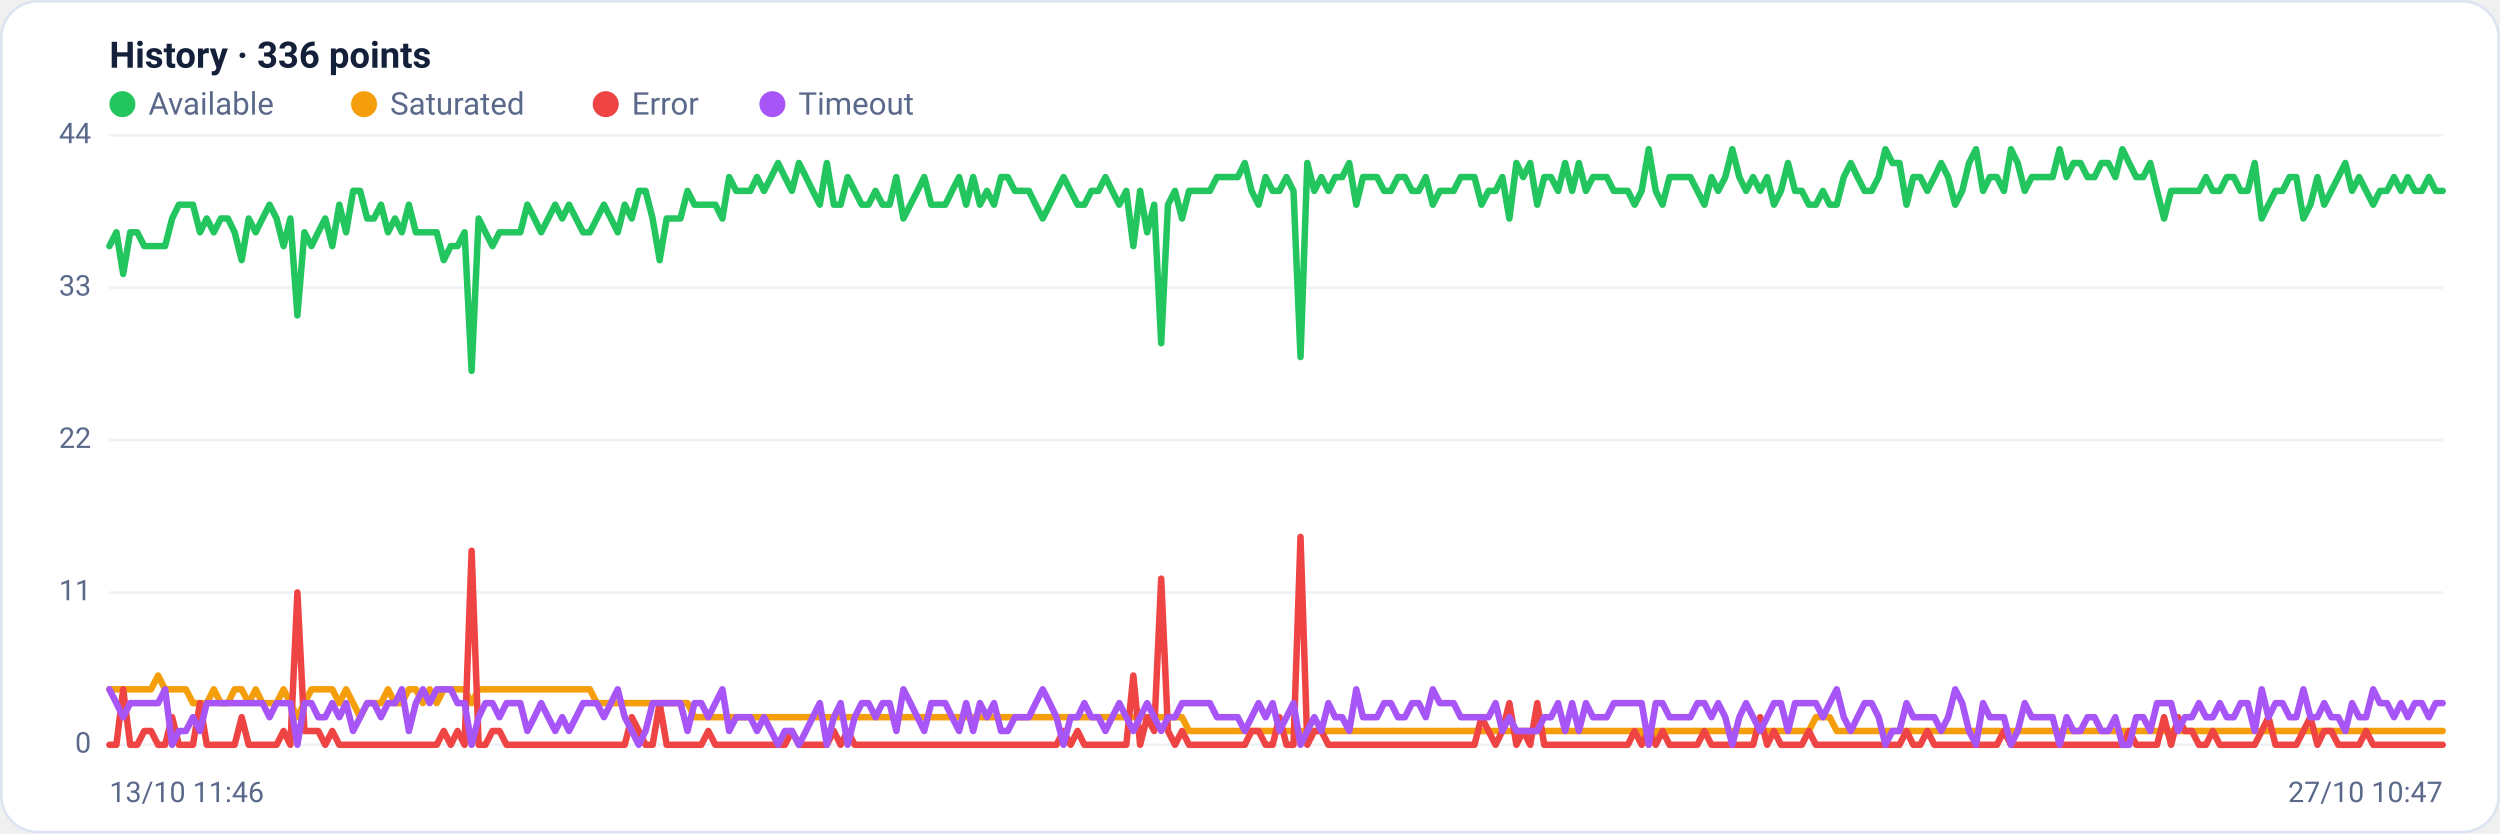
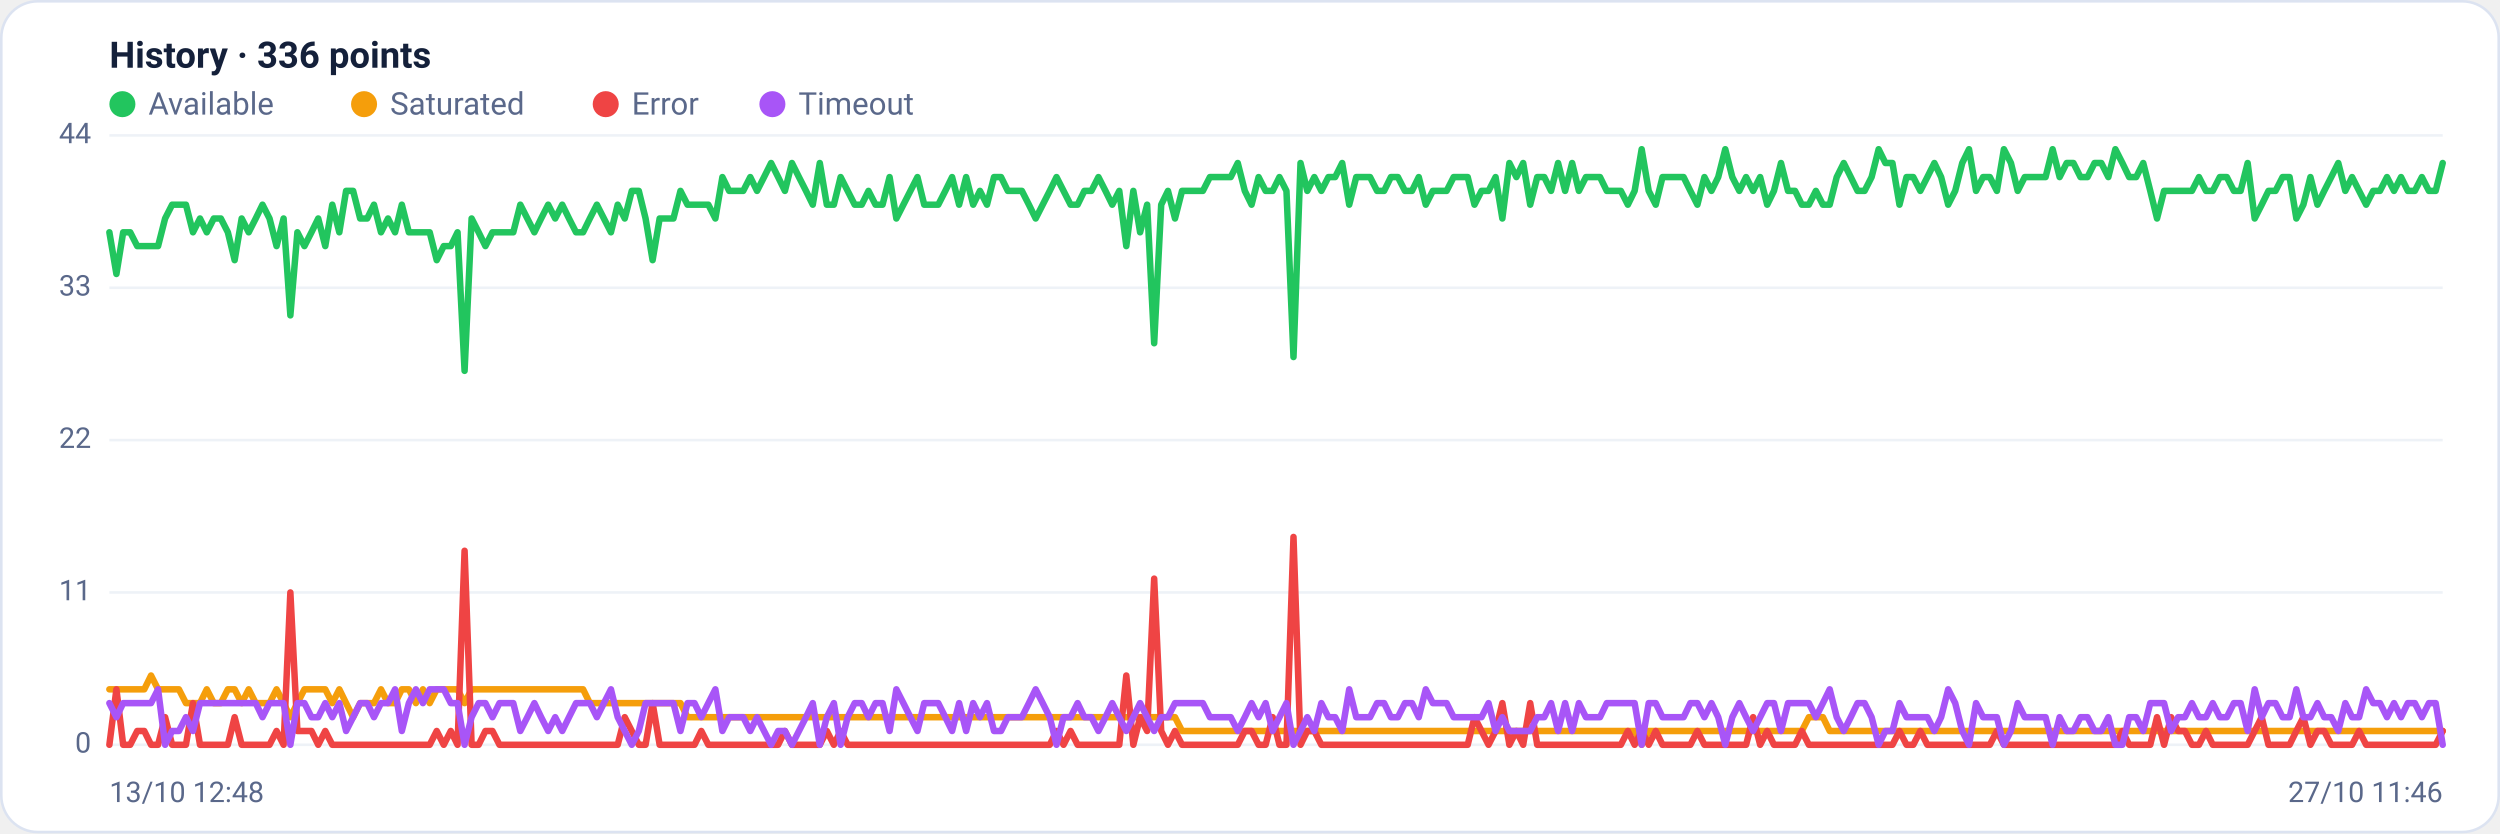
<svg xmlns="http://www.w3.org/2000/svg" viewBox="0 0 960 320" width="960" height="320" font-family="Segoe UI, system-ui, -apple-system, Roboto, Helvetica, Arial, sans-serif" role="img" aria-label="Availability history per region">
  <rect x="0.5" y="0.5" width="959" height="319" rx="14" fill="#ffffff" stroke="#dce3f1" />
  <text x="42" y="26" font-size="14" font-weight="600" fill="#14203a">History · 336 points</text>
  <circle cx="47" cy="40" r="5" fill="#22c55e" />
  <text x="57" y="44" font-size="12" fill="#5a688a">Available</text>
  <circle cx="139.8" cy="40" r="5" fill="#f59e0b" />
  <text x="149.8" y="44" font-size="12" fill="#5a688a">Saturated</text>
  <circle cx="232.6" cy="40" r="5" fill="#ef4444" />
  <text x="242.6" y="44" font-size="12" fill="#5a688a">Error</text>
  <circle cx="296.6" cy="40" r="5" fill="#a855f7" />
  <text x="306.6" y="44" font-size="12" fill="#5a688a">Timeout</text>
  <line x1="42" y1="286.0" x2="938" y2="286.0" stroke="#eef2f7" stroke-width="1" />
  <text x="35" y="289.0" text-anchor="end" font-size="11" fill="#5a688a">0</text>
  <line x1="42" y1="227.5" x2="938" y2="227.5" stroke="#eef2f7" stroke-width="1" />
  <text x="35" y="230.5" text-anchor="end" font-size="11" fill="#5a688a">11</text>
  <line x1="42" y1="169.0" x2="938" y2="169.0" stroke="#eef2f7" stroke-width="1" />
  <text x="35" y="172.0" text-anchor="end" font-size="11" fill="#5a688a">22</text>
  <line x1="42" y1="110.5" x2="938" y2="110.5" stroke="#eef2f7" stroke-width="1" />
  <text x="35" y="113.5" text-anchor="end" font-size="11" fill="#5a688a">33</text>
  <line x1="42" y1="52.0" x2="938" y2="52.0" stroke="#eef2f7" stroke-width="1" />
  <text x="35" y="55.0" text-anchor="end" font-size="11" fill="#5a688a">44</text>
-   <polyline fill="none" stroke="#22c55e" stroke-width="2.5" stroke-linejoin="round" stroke-linecap="round" points="42.0,94.5 44.7,89.2 47.3,105.2 50.0,89.2 52.7,89.2 55.4,94.5 58.0,94.5 60.7,94.5 63.4,94.5 66.1,83.9 68.7,78.6 71.4,78.6 74.1,78.6 76.8,89.2 79.4,83.9 82.1,89.2 84.8,83.9 87.5,83.9 90.1,89.2 92.8,99.9 95.5,83.9 98.2,89.2 100.8,83.9 103.5,78.6 106.2,83.9 108.9,94.5 111.5,83.9 114.2,121.1 116.9,89.2 119.6,94.5 122.2,89.2 124.9,83.9 127.6,94.5 130.3,78.6 132.9,89.2 135.6,73.3 138.3,73.3 141.0,83.9 143.6,83.9 146.3,78.6 149.0,89.2 151.7,83.9 154.3,89.2 157.0,78.6 159.7,89.2 162.4,89.2 165.0,89.2 167.7,89.2 170.4,99.9 173.1,94.5 175.7,94.5 178.4,89.2 181.1,142.4 183.8,83.9 186.4,89.2 189.1,94.5 191.8,89.2 194.5,89.2 197.1,89.2 199.8,89.2 202.5,78.6 205.2,83.9 207.8,89.2 210.5,83.9 213.2,78.6 215.9,83.9 218.5,78.6 221.2,83.9 223.9,89.2 226.5,89.2 229.2,83.9 231.9,78.6 234.6,83.9 237.2,89.2 239.9,78.6 242.6,83.9 245.3,73.3 247.9,73.3 250.6,83.9 253.3,99.9 256.0,83.9 258.6,83.9 261.3,83.9 264.0,73.3 266.7,78.6 269.3,78.6 272.0,78.6 274.7,78.6 277.4,83.9 280.0,68.0 282.7,73.3 285.4,73.3 288.1,73.3 290.7,68.0 293.4,73.3 296.1,68.0 298.8,62.6 301.4,68.0 304.1,73.3 306.8,62.6 309.5,68.0 312.1,73.3 314.8,78.6 317.5,62.6 320.2,78.6 322.8,78.6 325.5,68.0 328.2,73.3 330.9,78.6 333.5,78.6 336.2,73.3 338.9,78.6 341.6,78.6 344.2,68.0 346.9,83.9 349.6,78.6 352.3,73.3 354.9,68.0 357.6,78.6 360.3,78.6 363.0,78.6 365.6,73.3 368.3,68.0 371.0,78.6 373.7,68.0 376.3,78.6 379.0,73.3 381.7,78.6 384.4,68.0 387.0,68.0 389.7,73.3 392.4,73.3 395.1,73.3 397.7,78.6 400.4,83.9 403.1,78.6 405.7,73.3 408.4,68.0 411.1,73.3 413.8,78.6 416.4,78.6 419.1,73.3 421.8,73.3 424.5,68.0 427.1,73.3 429.8,78.6 432.5,73.3 435.2,94.5 437.8,73.3 440.5,89.2 443.2,78.6 445.9,131.8 448.5,78.6 451.2,73.3 453.9,83.9 456.6,73.3 459.2,73.3 461.9,73.3 464.6,73.3 467.3,68.0 469.9,68.0 472.6,68.0 475.3,68.0 478.0,62.6 480.6,73.3 483.3,78.6 486.0,68.0 488.7,73.3 491.3,73.3 494.0,68.0 496.7,73.3 499.4,137.1 502.0,62.6 504.7,73.3 507.4,68.0 510.1,73.3 512.7,68.0 515.4,68.0 518.1,62.6 520.8,78.6 523.4,68.0 526.1,68.0 528.8,68.0 531.5,73.3 534.1,73.3 536.8,68.0 539.5,68.0 542.2,73.3 544.8,73.3 547.5,68.0 550.2,78.6 552.9,73.3 555.5,73.3 558.2,73.3 560.9,68.0 563.6,68.0 566.2,68.0 568.9,78.6 571.6,73.3 574.3,73.3 576.9,68.0 579.6,83.9 582.3,62.6 584.9,68.0 587.6,62.6 590.3,78.6 593.0,68.0 595.6,68.0 598.3,73.3 601.0,62.6 603.7,73.3 606.3,62.6 609.0,73.3 611.7,68.0 614.4,68.0 617.0,68.0 619.7,73.3 622.4,73.3 625.1,73.3 627.7,78.6 630.4,73.3 633.1,57.3 635.8,73.3 638.4,78.6 641.1,68.0 643.8,68.0 646.5,68.0 649.1,68.0 651.8,73.3 654.5,78.6 657.2,68.0 659.8,73.3 662.5,68.0 665.2,57.3 667.9,68.0 670.5,73.3 673.2,68.0 675.9,73.3 678.6,68.0 681.2,78.6 683.9,73.3 686.6,62.6 689.3,73.3 691.9,73.3 694.6,78.6 697.3,78.6 700.0,73.3 702.6,78.6 705.3,78.6 708.0,68.0 710.7,62.6 713.3,68.0 716.0,73.3 718.7,73.3 721.4,68.0 724.0,57.3 726.7,62.6 729.4,62.6 732.1,78.6 734.7,68.0 737.4,68.0 740.1,73.3 742.8,68.0 745.4,62.6 748.1,68.0 750.8,78.6 753.5,73.3 756.1,62.6 758.8,57.3 761.5,73.3 764.1,68.0 766.8,68.0 769.5,73.3 772.2,57.3 774.8,62.6 777.5,73.3 780.2,68.0 782.9,68.0 785.5,68.0 788.2,68.0 790.9,57.3 793.6,68.0 796.2,62.6 798.9,62.6 801.6,68.0 804.3,68.0 806.9,62.6 809.6,62.6 812.3,68.0 815.0,57.3 817.6,62.6 820.3,68.0 823.0,68.0 825.7,62.6 828.3,73.3 831.0,83.9 833.7,73.3 836.4,73.3 839.0,73.3 841.7,73.3 844.4,73.3 847.1,68.0 849.7,73.3 852.4,73.3 855.1,68.0 857.8,68.0 860.4,73.3 863.1,73.3 865.8,62.6 868.5,83.9 871.1,78.6 873.8,73.3 876.5,73.3 879.2,68.0 881.8,68.0 884.5,83.9 887.2,78.6 889.9,68.0 892.5,78.6 895.2,73.3 897.9,68.0 900.6,62.6 903.2,73.3 905.9,68.0 908.6,73.3 911.3,78.6 913.9,73.3 916.6,73.3 919.3,68.0 922.0,73.3 924.6,68.0 927.3,73.3 930.0,73.3 932.7,68.0 935.3,73.3 938.0,73.3" />
-   <polyline fill="none" stroke="#f59e0b" stroke-width="2.5" stroke-linejoin="round" stroke-linecap="round" points="42.0,264.7 44.7,264.7 47.3,264.7 50.0,264.7 52.7,264.7 55.4,264.7 58.0,264.7 60.7,259.4 63.4,264.7 66.1,264.7 68.7,264.7 71.4,264.7 74.1,270.0 76.8,270.0 79.4,270.0 82.1,264.7 84.8,270.0 87.5,270.0 90.1,264.7 92.8,264.7 95.5,270.0 98.2,264.7 100.8,270.0 103.5,270.0 106.2,270.0 108.9,264.7 111.5,270.0 114.2,275.4 116.9,270.0 119.6,264.7 122.2,264.7 124.9,264.7 127.6,264.7 130.3,270.0 132.9,264.7 135.6,270.0 138.3,275.4 141.0,270.0 143.6,270.0 146.3,270.0 149.0,264.7 151.7,270.0 154.3,270.0 157.0,264.7 159.7,264.7 162.4,270.0 165.0,264.7 167.7,270.0 170.4,264.7 173.1,264.7 175.7,264.7 178.4,264.7 181.1,270.0 183.8,264.7 186.4,264.7 189.1,264.7 191.8,264.7 194.5,264.7 197.1,264.7 199.8,264.7 202.5,264.7 205.2,264.7 207.8,264.7 210.5,264.7 213.2,264.7 215.9,264.7 218.5,264.7 221.2,264.7 223.9,264.7 226.5,264.7 229.2,270.0 231.9,270.0 234.6,270.0 237.2,270.0 239.9,270.0 242.6,270.0 245.3,270.0 247.9,270.0 250.6,270.0 253.3,270.0 256.0,270.0 258.6,270.0 261.3,270.0 264.0,270.0 266.7,275.4 269.3,275.4 272.0,275.4 274.7,275.4 277.4,275.4 280.0,275.4 282.7,275.4 285.4,275.4 288.1,275.4 290.7,275.4 293.4,275.4 296.1,275.4 298.8,275.4 301.4,275.4 304.1,275.4 306.8,275.4 309.5,275.4 312.1,275.4 314.8,275.4 317.5,275.4 320.2,275.4 322.8,275.4 325.5,275.4 328.2,275.4 330.9,275.4 333.5,275.4 336.2,275.4 338.9,275.4 341.6,275.4 344.2,275.4 346.9,275.4 349.6,275.4 352.3,275.4 354.9,275.4 357.6,275.4 360.3,275.4 363.0,275.4 365.6,275.4 368.3,275.4 371.0,275.4 373.7,275.4 376.3,275.4 379.0,275.4 381.7,275.4 384.4,275.4 387.0,275.4 389.7,275.4 392.4,275.4 395.1,275.4 397.7,275.4 400.4,275.4 403.1,275.4 405.7,275.4 408.4,275.4 411.1,275.4 413.8,275.4 416.4,275.4 419.1,275.4 421.8,275.4 424.5,275.4 427.1,275.4 429.8,275.4 432.5,275.4 435.2,275.4 437.8,275.4 440.5,275.4 443.2,275.4 445.9,275.4 448.5,275.4 451.2,275.4 453.9,275.4 456.6,280.7 459.2,280.7 461.9,280.7 464.6,280.7 467.3,280.7 469.9,280.7 472.6,280.7 475.3,280.7 478.0,280.7 480.6,280.7 483.3,280.7 486.0,280.7 488.7,280.7 491.3,280.7 494.0,280.7 496.7,280.7 499.4,280.7 502.0,280.7 504.7,280.7 507.4,280.7 510.1,280.7 512.7,280.7 515.4,280.7 518.1,280.7 520.8,280.7 523.4,280.7 526.1,280.7 528.8,280.7 531.5,280.7 534.1,280.7 536.8,280.7 539.5,280.7 542.2,280.7 544.8,280.7 547.5,280.7 550.2,280.7 552.9,280.7 555.5,280.7 558.2,280.7 560.9,280.7 563.6,280.7 566.2,280.7 568.9,280.7 571.6,280.7 574.3,280.7 576.9,280.7 579.6,280.7 582.3,280.7 584.9,280.7 587.6,280.7 590.3,280.7 593.0,280.7 595.6,280.7 598.3,280.7 601.0,280.7 603.7,280.7 606.3,280.7 609.0,280.7 611.7,280.7 614.4,280.7 617.0,280.7 619.7,280.7 622.4,280.7 625.1,280.7 627.7,280.7 630.4,280.7 633.1,286.0 635.8,280.7 638.4,280.7 641.1,280.7 643.8,280.7 646.5,280.7 649.1,280.7 651.8,280.7 654.5,280.7 657.2,280.7 659.8,280.7 662.5,280.7 665.2,280.7 667.9,280.7 670.5,280.7 673.2,280.7 675.9,280.7 678.6,280.7 681.2,280.7 683.9,280.7 686.6,280.7 689.3,280.7 691.9,280.7 694.6,280.7 697.3,275.4 700.0,275.4 702.6,275.4 705.3,280.7 708.0,280.7 710.7,280.7 713.3,280.7 716.0,280.7 718.7,280.7 721.4,280.7 724.0,280.7 726.7,280.7 729.4,280.7 732.1,280.7 734.7,280.7 737.4,280.7 740.1,280.7 742.8,280.7 745.4,280.7 748.1,280.7 750.8,280.7 753.5,280.7 756.1,280.7 758.8,280.7 761.5,280.7 764.1,280.7 766.8,280.7 769.5,280.7 772.2,280.7 774.8,280.7 777.5,280.7 780.2,280.7 782.9,280.7 785.5,280.7 788.2,280.7 790.9,280.7 793.6,280.7 796.2,280.7 798.9,280.7 801.6,280.7 804.3,280.7 806.9,280.7 809.6,280.7 812.3,280.7 815.0,280.7 817.6,280.7 820.3,280.7 823.0,280.7 825.7,280.7 828.3,280.7 831.0,280.7 833.7,280.7 836.4,280.7 839.0,280.7 841.7,280.7 844.4,280.7 847.1,280.7 849.7,280.7 852.4,280.7 855.1,280.7 857.8,280.7 860.4,280.7 863.1,280.7 865.8,280.7 868.5,280.7 871.1,280.7 873.8,280.7 876.5,280.7 879.2,280.7 881.8,280.7 884.5,280.7 887.2,280.7 889.9,280.7 892.5,280.7 895.2,280.7 897.9,280.7 900.6,280.7 903.2,280.7 905.9,280.7 908.6,280.7 911.3,280.7 913.9,280.7 916.6,280.7 919.3,280.7 922.0,280.7 924.6,280.7 927.3,280.7 930.0,280.7 932.7,280.7 935.3,280.7 938.0,280.7" />
-   <polyline fill="none" stroke="#ef4444" stroke-width="2.5" stroke-linejoin="round" stroke-linecap="round" points="42.0,286.0 44.7,286.0 47.3,264.7 50.0,286.0 52.7,286.0 55.4,280.7 58.0,280.7 60.7,286.0 63.4,286.0 66.1,275.4 68.7,286.0 71.4,286.0 74.1,286.0 76.8,270.0 79.4,286.0 82.1,286.0 84.8,286.0 87.5,286.0 90.1,286.0 92.8,275.4 95.5,286.0 98.2,286.0 100.8,286.0 103.5,286.0 106.2,286.0 108.9,280.7 111.5,286.0 114.2,227.5 116.9,280.7 119.6,280.7 122.2,280.7 124.9,286.0 127.6,280.7 130.3,286.0 132.9,286.0 135.6,286.0 138.3,286.0 141.0,286.0 143.6,286.0 146.3,286.0 149.0,286.0 151.7,286.0 154.3,286.0 157.0,286.0 159.7,286.0 162.4,286.0 165.0,286.0 167.7,286.0 170.4,280.7 173.1,286.0 175.7,280.7 178.4,286.0 181.1,211.5 183.8,286.0 186.4,286.0 189.1,280.7 191.8,280.7 194.5,286.0 197.1,286.0 199.8,286.0 202.5,286.0 205.2,286.0 207.8,286.0 210.5,286.0 213.2,286.0 215.9,286.0 218.5,286.0 221.2,286.0 223.9,286.0 226.5,286.0 229.2,286.0 231.9,286.0 234.6,286.0 237.2,286.0 239.9,286.0 242.6,275.4 245.3,280.7 247.9,286.0 250.6,286.0 253.3,270.0 256.0,286.0 258.6,286.0 261.3,286.0 264.0,286.0 266.7,286.0 269.3,286.0 272.0,280.7 274.7,286.0 277.4,286.0 280.0,286.0 282.7,286.0 285.4,286.0 288.1,286.0 290.7,286.0 293.4,286.0 296.1,286.0 298.8,286.0 301.4,286.0 304.1,280.7 306.8,286.0 309.5,286.0 312.1,286.0 314.8,286.0 317.5,286.0 320.2,280.7 322.8,286.0 325.5,280.7 328.2,286.0 330.9,286.0 333.5,286.0 336.2,286.0 338.9,286.0 341.6,286.0 344.2,286.0 346.9,286.0 349.6,286.0 352.3,286.0 354.9,286.0 357.6,286.0 360.3,286.0 363.0,286.0 365.6,286.0 368.3,286.0 371.0,286.0 373.7,286.0 376.3,286.0 379.0,286.0 381.7,286.0 384.4,286.0 387.0,286.0 389.7,286.0 392.4,286.0 395.1,286.0 397.7,286.0 400.4,286.0 403.1,286.0 405.7,286.0 408.4,280.7 411.1,286.0 413.8,280.7 416.4,286.0 419.1,286.0 421.8,286.0 424.5,286.0 427.1,286.0 429.8,286.0 432.5,286.0 435.2,259.4 437.8,286.0 440.5,275.4 443.2,280.7 445.9,222.2 448.5,280.7 451.2,286.0 453.9,280.7 456.6,286.0 459.2,286.0 461.9,286.0 464.6,286.0 467.3,286.0 469.9,286.0 472.6,286.0 475.3,286.0 478.0,286.0 480.6,280.7 483.3,280.7 486.0,286.0 488.7,286.0 491.3,275.4 494.0,286.0 496.7,286.0 499.4,206.2 502.0,286.0 504.7,280.7 507.4,280.7 510.1,286.0 512.7,286.0 515.4,286.0 518.1,286.0 520.8,286.0 523.4,286.0 526.1,286.0 528.8,286.0 531.5,286.0 534.1,286.0 536.8,286.0 539.5,286.0 542.2,286.0 544.8,286.0 547.5,286.0 550.2,286.0 552.9,286.0 555.5,286.0 558.2,286.0 560.9,286.0 563.6,286.0 566.2,286.0 568.9,275.4 571.6,280.7 574.3,286.0 576.9,280.7 579.6,270.0 582.3,286.0 584.9,280.7 587.6,286.0 590.3,270.0 593.0,286.0 595.6,286.0 598.3,286.0 601.0,286.0 603.7,286.0 606.3,286.0 609.0,286.0 611.7,286.0 614.4,286.0 617.0,286.0 619.7,286.0 622.4,286.0 625.1,286.0 627.7,280.7 630.4,286.0 633.1,280.7 635.8,286.0 638.4,280.7 641.1,286.0 643.8,286.0 646.5,286.0 649.1,286.0 651.8,286.0 654.5,280.7 657.2,286.0 659.8,286.0 662.5,286.0 665.2,286.0 667.9,286.0 670.5,286.0 673.2,286.0 675.9,275.4 678.6,286.0 681.2,280.7 683.9,286.0 686.6,286.0 689.3,286.0 691.9,286.0 694.6,280.7 697.3,286.0 700.0,286.0 702.6,286.0 705.3,286.0 708.0,286.0 710.7,286.0 713.3,286.0 716.0,286.0 718.7,286.0 721.4,286.0 724.0,286.0 726.7,286.0 729.4,286.0 732.1,280.7 734.7,286.0 737.4,286.0 740.1,280.7 742.8,286.0 745.4,286.0 748.1,286.0 750.8,286.0 753.5,286.0 756.1,286.0 758.8,286.0 761.5,286.0 764.1,286.0 766.8,286.0 769.5,280.7 772.2,286.0 774.8,286.0 777.5,286.0 780.2,286.0 782.9,286.0 785.5,286.0 788.2,286.0 790.9,286.0 793.6,286.0 796.2,286.0 798.9,286.0 801.6,286.0 804.3,286.0 806.9,286.0 809.6,286.0 812.3,286.0 815.0,286.0 817.6,280.7 820.3,286.0 823.0,286.0 825.7,286.0 828.3,286.0 831.0,275.4 833.7,286.0 836.4,275.4 839.0,280.7 841.7,280.7 844.4,286.0 847.1,286.0 849.7,280.7 852.4,286.0 855.1,286.0 857.8,286.0 860.4,286.0 863.1,286.0 865.8,286.0 868.5,280.7 871.1,275.4 873.8,286.0 876.5,286.0 879.2,286.0 881.8,286.0 884.5,280.7 887.2,275.4 889.9,286.0 892.5,280.7 895.2,280.7 897.9,286.0 900.6,286.0 903.2,286.0 905.9,286.0 908.6,280.7 911.3,286.0 913.9,286.0 916.6,286.0 919.3,286.0 922.0,286.0 924.6,286.0 927.3,286.0 930.0,286.0 932.7,286.0 935.3,286.0 938.0,286.0" />
-   <polyline fill="none" stroke="#a855f7" stroke-width="2.5" stroke-linejoin="round" stroke-linecap="round" points="42.0,264.7 44.7,270.0 47.3,275.4 50.0,270.0 52.7,270.0 55.4,270.0 58.0,270.0 60.7,270.0 63.4,264.7 66.1,286.0 68.7,280.7 71.4,280.7 74.1,275.4 76.8,280.7 79.4,270.0 82.1,270.0 84.8,270.0 87.5,270.0 90.1,270.0 92.8,270.0 95.5,270.0 98.2,270.0 100.8,270.0 103.5,275.4 106.2,270.0 108.9,270.0 111.5,270.0 114.2,286.0 116.9,270.0 119.6,270.0 122.2,275.4 124.9,275.4 127.6,270.0 130.3,275.4 132.9,270.0 135.6,280.7 138.3,275.4 141.0,270.0 143.6,270.0 146.3,275.4 149.0,270.0 151.7,270.0 154.3,264.7 157.0,280.7 159.7,270.0 162.4,264.7 165.0,270.0 167.7,264.7 170.4,264.7 173.1,264.7 175.7,270.0 178.4,270.0 181.1,286.0 183.8,275.4 186.4,270.0 189.1,270.0 191.8,275.4 194.5,270.0 197.1,270.0 199.8,270.0 202.5,280.7 205.2,275.4 207.8,270.0 210.5,275.4 213.2,280.7 215.9,275.4 218.5,280.7 221.2,275.4 223.9,270.0 226.5,270.0 229.2,270.0 231.9,275.4 234.6,270.0 237.2,264.7 239.9,275.4 242.6,280.7 245.3,286.0 247.9,280.7 250.6,270.0 253.3,270.0 256.0,270.0 258.6,270.0 261.3,270.0 264.0,280.7 266.7,270.0 269.3,270.0 272.0,275.4 274.7,270.0 277.4,264.7 280.0,280.7 282.7,275.4 285.4,275.4 288.1,275.4 290.7,280.7 293.4,275.4 296.1,280.7 298.8,286.0 301.4,280.7 304.1,280.7 306.8,286.0 309.5,280.7 312.1,275.4 314.8,270.0 317.5,286.0 320.2,275.4 322.8,270.0 325.5,286.0 328.2,275.4 330.9,270.0 333.5,270.0 336.2,275.4 338.9,270.0 341.6,270.0 344.2,280.7 346.9,264.7 349.6,270.0 352.3,275.4 354.9,280.7 357.6,270.0 360.3,270.0 363.0,270.0 365.6,275.4 368.3,280.7 371.0,270.0 373.7,280.7 376.3,270.0 379.0,275.4 381.7,270.0 384.4,280.7 387.0,280.7 389.7,275.4 392.4,275.4 395.1,275.4 397.7,270.0 400.4,264.7 403.1,270.0 405.7,275.4 408.4,286.0 411.1,275.4 413.8,275.4 416.4,270.0 419.1,275.4 421.8,275.4 424.5,280.7 427.1,275.4 429.8,270.0 432.5,275.4 435.2,280.7 437.8,275.4 440.5,270.0 443.2,275.4 445.9,280.7 448.5,275.4 451.2,275.4 453.9,270.0 456.6,270.0 459.2,270.0 461.9,270.0 464.6,270.0 467.3,275.4 469.9,275.4 472.6,275.4 475.3,275.4 478.0,280.7 480.6,275.4 483.3,270.0 486.0,275.4 488.7,270.0 491.3,280.7 494.0,275.4 496.7,270.0 499.4,286.0 502.0,280.7 504.7,275.4 507.4,280.7 510.1,270.0 512.7,275.4 515.4,275.4 518.1,280.7 520.8,264.7 523.4,275.4 526.1,275.4 528.8,275.4 531.5,270.0 534.1,270.0 536.8,275.4 539.5,275.4 542.2,270.0 544.8,270.0 547.5,275.4 550.2,264.7 552.9,270.0 555.5,270.0 558.2,270.0 560.9,275.4 563.6,275.4 566.2,275.4 568.9,275.4 571.6,275.4 574.3,270.0 576.9,280.7 579.6,275.4 582.3,280.7 584.9,280.7 587.6,280.7 590.3,280.7 593.0,275.4 595.6,275.4 598.3,270.0 601.0,280.7 603.7,270.0 606.3,280.7 609.0,270.0 611.7,275.4 614.4,275.4 617.0,275.4 619.7,270.0 622.4,270.0 625.1,270.0 627.7,270.0 630.4,270.0 633.1,286.0 635.8,270.0 638.4,270.0 641.1,275.4 643.8,275.4 646.5,275.4 649.1,275.4 651.8,270.0 654.5,270.0 657.2,275.4 659.8,270.0 662.5,275.4 665.2,286.0 667.9,275.4 670.5,270.0 673.2,275.4 675.9,280.7 678.6,275.4 681.2,270.0 683.9,270.0 686.6,280.7 689.3,270.0 691.9,270.0 694.6,270.0 697.3,270.0 700.0,275.4 702.6,270.0 705.3,264.7 708.0,275.4 710.7,280.7 713.3,275.4 716.0,270.0 718.7,270.0 721.4,275.4 724.0,286.0 726.7,280.7 729.4,280.7 732.1,270.0 734.7,275.4 737.4,275.4 740.1,275.4 742.8,275.4 745.4,280.7 748.1,275.4 750.8,264.7 753.5,270.0 756.1,280.7 758.8,286.0 761.5,270.0 764.1,275.4 766.8,275.4 769.5,275.4 772.2,286.0 774.8,280.7 777.5,270.0 780.2,275.4 782.9,275.4 785.5,275.4 788.2,275.4 790.9,286.0 793.6,275.4 796.2,280.7 798.9,280.7 801.6,275.4 804.3,275.4 806.9,280.7 809.6,280.7 812.3,275.4 815.0,286.0 817.6,286.0 820.3,275.4 823.0,275.4 825.7,280.7 828.3,270.0 831.0,270.0 833.7,270.0 836.4,280.7 839.0,275.4 841.7,275.4 844.4,270.0 847.1,275.4 849.7,275.4 852.4,270.0 855.1,275.4 857.8,275.4 860.4,270.0 863.1,270.0 865.8,280.7 868.5,264.7 871.1,275.4 873.8,270.0 876.5,270.0 879.2,275.4 881.8,275.4 884.5,264.7 887.2,275.4 889.9,275.4 892.5,270.0 895.2,275.4 897.9,275.4 900.6,280.7 903.2,270.0 905.9,275.4 908.6,275.4 911.3,264.7 913.9,270.0 916.6,270.0 919.3,275.4 922.0,270.0 924.6,275.4 927.3,270.0 930.0,270.0 932.7,275.4 935.3,270.0 938.0,270.0" />
-   <text x="42" y="308" font-size="11" fill="#5a688a">13/10 11:46</text>
-   <text x="938" y="308" text-anchor="end" font-size="11" fill="#5a688a">27/10 10:47</text>
+   <polyline fill="none" stroke="#22c55e" stroke-width="2.5" stroke-linejoin="round" stroke-linecap="round" points="42.0,89.2 44.7,105.2 47.3,89.2 50.0,89.2 52.7,94.5 55.4,94.5 58.0,94.5 60.7,94.5 63.4,83.9 66.1,78.6 68.7,78.6 71.4,78.6 74.1,89.2 76.8,83.9 79.4,89.2 82.1,83.9 84.8,83.9 87.5,89.2 90.1,99.9 92.8,83.9 95.5,89.2 98.2,83.9 100.8,78.6 103.5,83.9 106.2,94.5 108.9,83.9 111.5,121.1 114.2,89.2 116.9,94.5 119.6,89.2 122.2,83.9 124.9,94.5 127.6,78.6 130.3,89.2 132.9,73.3 135.6,73.3 138.3,83.9 141.0,83.9 143.6,78.6 146.3,89.2 149.0,83.9 151.7,89.2 154.3,78.6 157.0,89.2 159.7,89.2 162.4,89.2 165.0,89.2 167.7,99.9 170.4,94.5 173.1,94.5 175.7,89.2 178.4,142.4 181.1,83.9 183.8,89.2 186.4,94.5 189.1,89.2 191.8,89.2 194.5,89.2 197.1,89.2 199.8,78.6 202.5,83.9 205.2,89.2 207.8,83.9 210.5,78.6 213.2,83.9 215.9,78.6 218.5,83.9 221.2,89.2 223.9,89.2 226.5,83.9 229.2,78.6 231.9,83.9 234.6,89.2 237.2,78.6 239.9,83.9 242.6,73.3 245.3,73.3 247.9,83.9 250.6,99.9 253.3,83.9 256.0,83.9 258.6,83.9 261.3,73.3 264.0,78.6 266.7,78.6 269.3,78.6 272.0,78.6 274.7,83.9 277.4,68.0 280.0,73.3 282.7,73.3 285.4,73.3 288.1,68.0 290.7,73.3 293.4,68.0 296.1,62.6 298.8,68.0 301.4,73.3 304.1,62.6 306.8,68.0 309.5,73.3 312.1,78.6 314.8,62.6 317.5,78.6 320.2,78.6 322.8,68.0 325.5,73.3 328.2,78.6 330.9,78.6 333.5,73.3 336.2,78.6 338.9,78.6 341.6,68.0 344.2,83.9 346.9,78.6 349.6,73.3 352.3,68.0 354.9,78.6 357.6,78.6 360.3,78.6 363.0,73.3 365.6,68.0 368.3,78.6 371.0,68.0 373.7,78.6 376.3,73.3 379.0,78.6 381.7,68.0 384.4,68.0 387.0,73.3 389.7,73.3 392.4,73.3 395.1,78.6 397.7,83.9 400.4,78.6 403.1,73.3 405.7,68.0 408.4,73.3 411.1,78.6 413.8,78.6 416.4,73.3 419.1,73.3 421.8,68.0 424.5,73.3 427.1,78.6 429.8,73.3 432.5,94.5 435.2,73.3 437.8,89.2 440.5,78.6 443.2,131.8 445.9,78.6 448.5,73.3 451.2,83.9 453.9,73.3 456.6,73.3 459.2,73.3 461.9,73.3 464.6,68.0 467.3,68.0 469.9,68.0 472.6,68.0 475.3,62.6 478.0,73.3 480.6,78.6 483.3,68.0 486.0,73.3 488.7,73.3 491.3,68.0 494.0,73.3 496.7,137.1 499.4,62.6 502.0,73.3 504.7,68.0 507.4,73.3 510.1,68.0 512.7,68.0 515.4,62.6 518.1,78.6 520.8,68.0 523.4,68.0 526.1,68.0 528.8,73.3 531.5,73.3 534.1,68.0 536.8,68.0 539.5,73.3 542.2,73.3 544.8,68.0 547.5,78.6 550.2,73.3 552.9,73.3 555.5,73.3 558.2,68.0 560.9,68.0 563.6,68.0 566.2,78.6 568.9,73.3 571.6,73.3 574.3,68.0 576.9,83.9 579.6,62.6 582.3,68.0 584.9,62.6 587.6,78.6 590.3,68.0 593.0,68.0 595.6,73.3 598.3,62.6 601.0,73.3 603.7,62.6 606.3,73.3 609.0,68.0 611.7,68.0 614.4,68.0 617.0,73.3 619.7,73.3 622.4,73.3 625.1,78.6 627.7,73.3 630.4,57.3 633.1,73.3 635.8,78.6 638.4,68.0 641.1,68.0 643.8,68.0 646.5,68.0 649.1,73.3 651.8,78.6 654.5,68.0 657.2,73.3 659.8,68.0 662.5,57.3 665.2,68.0 667.9,73.3 670.5,68.0 673.2,73.3 675.9,68.0 678.6,78.6 681.2,73.3 683.9,62.6 686.6,73.3 689.3,73.3 691.9,78.6 694.6,78.6 697.3,73.3 700.0,78.6 702.6,78.6 705.3,68.0 708.0,62.6 710.7,68.0 713.3,73.3 716.0,73.3 718.7,68.0 721.4,57.3 724.0,62.6 726.7,62.6 729.4,78.6 732.1,68.0 734.7,68.0 737.4,73.3 740.1,68.0 742.8,62.6 745.4,68.0 748.1,78.6 750.8,73.3 753.5,62.6 756.1,57.3 758.8,73.3 761.5,68.0 764.1,68.0 766.8,73.3 769.5,57.3 772.2,62.6 774.8,73.3 777.5,68.0 780.2,68.0 782.9,68.0 785.5,68.0 788.2,57.3 790.9,68.0 793.6,62.6 796.2,62.6 798.9,68.0 801.6,68.0 804.3,62.6 806.9,62.6 809.6,68.0 812.3,57.3 815.0,62.6 817.6,68.0 820.3,68.0 823.0,62.6 825.7,73.3 828.3,83.9 831.0,73.3 833.7,73.3 836.4,73.3 839.0,73.3 841.7,73.3 844.4,68.0 847.1,73.3 849.7,73.3 852.4,68.0 855.1,68.0 857.8,73.3 860.4,73.3 863.1,62.6 865.8,83.9 868.5,78.6 871.1,73.3 873.8,73.3 876.5,68.0 879.2,68.0 881.8,83.9 884.5,78.6 887.2,68.0 889.9,78.6 892.5,73.3 895.2,68.0 897.9,62.6 900.6,73.3 903.2,68.0 905.9,73.3 908.6,78.6 911.3,73.3 913.9,73.3 916.6,68.0 919.3,73.3 922.0,68.0 924.6,73.3 927.3,73.3 930.0,68.0 932.7,73.3 935.3,73.3 938.0,62.6" />
+   <polyline fill="none" stroke="#f59e0b" stroke-width="2.5" stroke-linejoin="round" stroke-linecap="round" points="42.0,264.7 44.7,264.7 47.3,264.7 50.0,264.7 52.7,264.7 55.4,264.7 58.0,259.4 60.7,264.7 63.4,264.7 66.1,264.7 68.7,264.7 71.4,270.0 74.1,270.0 76.8,270.0 79.4,264.7 82.1,270.0 84.8,270.0 87.5,264.7 90.1,264.7 92.8,270.0 95.5,264.7 98.2,270.0 100.8,270.0 103.5,270.0 106.2,264.7 108.9,270.0 111.5,275.4 114.2,270.0 116.9,264.7 119.6,264.7 122.2,264.7 124.9,264.7 127.6,270.0 130.3,264.7 132.9,270.0 135.6,275.4 138.3,270.0 141.0,270.0 143.6,270.0 146.3,264.7 149.0,270.0 151.7,270.0 154.3,264.7 157.0,264.7 159.7,270.0 162.4,264.7 165.0,270.0 167.7,264.7 170.4,264.7 173.1,264.7 175.7,264.7 178.4,270.0 181.1,264.7 183.8,264.7 186.4,264.7 189.1,264.7 191.8,264.7 194.5,264.7 197.1,264.7 199.8,264.7 202.5,264.7 205.2,264.7 207.8,264.7 210.5,264.7 213.2,264.7 215.9,264.7 218.5,264.7 221.2,264.7 223.9,264.7 226.5,270.0 229.2,270.0 231.9,270.0 234.6,270.0 237.2,270.0 239.9,270.0 242.6,270.0 245.3,270.0 247.9,270.0 250.6,270.0 253.3,270.0 256.0,270.0 258.6,270.0 261.3,270.0 264.0,275.4 266.7,275.4 269.3,275.4 272.0,275.4 274.7,275.4 277.4,275.4 280.0,275.4 282.7,275.4 285.4,275.4 288.1,275.4 290.7,275.4 293.4,275.4 296.1,275.4 298.8,275.4 301.4,275.4 304.1,275.4 306.8,275.4 309.5,275.4 312.1,275.4 314.8,275.4 317.5,275.4 320.2,275.4 322.8,275.4 325.5,275.4 328.2,275.4 330.9,275.4 333.5,275.4 336.2,275.4 338.9,275.4 341.6,275.4 344.2,275.4 346.9,275.4 349.6,275.4 352.3,275.4 354.9,275.4 357.6,275.4 360.3,275.4 363.0,275.4 365.6,275.4 368.3,275.4 371.0,275.4 373.7,275.4 376.3,275.4 379.0,275.4 381.7,275.4 384.4,275.4 387.0,275.4 389.7,275.4 392.4,275.4 395.1,275.4 397.7,275.4 400.4,275.4 403.1,275.4 405.7,275.4 408.4,275.4 411.1,275.4 413.8,275.4 416.4,275.4 419.1,275.4 421.8,275.4 424.5,275.4 427.1,275.4 429.8,275.4 432.5,275.4 435.2,275.4 437.8,275.4 440.5,275.4 443.2,275.4 445.9,275.4 448.5,275.4 451.2,275.4 453.9,280.7 456.6,280.7 459.2,280.7 461.9,280.7 464.6,280.7 467.3,280.7 469.9,280.7 472.6,280.7 475.3,280.7 478.0,280.7 480.6,280.7 483.3,280.7 486.0,280.7 488.7,280.7 491.3,280.7 494.0,280.7 496.7,280.7 499.4,280.7 502.0,280.7 504.7,280.7 507.4,280.7 510.1,280.7 512.7,280.7 515.4,280.7 518.1,280.7 520.8,280.7 523.4,280.7 526.1,280.7 528.8,280.7 531.5,280.7 534.1,280.7 536.8,280.7 539.5,280.7 542.2,280.7 544.8,280.7 547.5,280.7 550.2,280.7 552.9,280.7 555.5,280.7 558.2,280.7 560.9,280.7 563.6,280.7 566.2,280.7 568.9,280.7 571.6,280.7 574.3,280.7 576.9,280.7 579.6,280.7 582.3,280.7 584.9,280.7 587.6,280.7 590.3,280.7 593.0,280.7 595.6,280.7 598.3,280.7 601.0,280.7 603.7,280.7 606.3,280.7 609.0,280.7 611.7,280.7 614.4,280.7 617.0,280.7 619.7,280.7 622.4,280.7 625.1,280.7 627.7,280.7 630.4,286.0 633.1,280.7 635.8,280.7 638.4,280.7 641.1,280.7 643.8,280.7 646.5,280.7 649.1,280.7 651.8,280.7 654.5,280.7 657.2,280.7 659.8,280.7 662.5,280.7 665.2,280.7 667.9,280.7 670.5,280.7 673.2,280.7 675.9,280.7 678.6,280.7 681.2,280.7 683.9,280.7 686.6,280.7 689.3,280.7 691.9,280.7 694.6,275.4 697.3,275.4 700.0,275.4 702.6,280.7 705.3,280.7 708.0,280.7 710.7,280.7 713.3,280.7 716.0,280.7 718.7,280.7 721.4,280.7 724.0,280.7 726.7,280.7 729.4,280.7 732.1,280.7 734.7,280.7 737.4,280.7 740.1,280.7 742.8,280.7 745.4,280.7 748.1,280.7 750.8,280.7 753.5,280.7 756.1,280.7 758.8,280.7 761.5,280.7 764.1,280.7 766.8,280.7 769.5,280.7 772.2,280.7 774.8,280.7 777.5,280.7 780.2,280.7 782.9,280.7 785.5,280.7 788.2,280.7 790.9,280.7 793.6,280.7 796.2,280.7 798.9,280.7 801.6,280.7 804.3,280.7 806.9,280.7 809.6,280.7 812.3,280.7 815.0,280.7 817.6,280.7 820.3,280.7 823.0,280.7 825.7,280.7 828.3,280.7 831.0,280.7 833.7,280.7 836.4,280.7 839.0,280.7 841.7,280.7 844.4,280.7 847.1,280.7 849.7,280.7 852.4,280.7 855.1,280.7 857.8,280.7 860.4,280.7 863.1,280.7 865.8,280.7 868.5,280.7 871.1,280.7 873.8,280.7 876.5,280.7 879.2,280.7 881.8,280.7 884.5,280.7 887.2,280.7 889.9,280.7 892.5,280.7 895.2,280.7 897.9,280.7 900.6,280.7 903.2,280.7 905.9,280.7 908.6,280.7 911.3,280.7 913.9,280.7 916.6,280.7 919.3,280.7 922.0,280.7 924.6,280.7 927.3,280.7 930.0,280.7 932.7,280.7 935.3,280.7 938.0,280.7" />
+   <polyline fill="none" stroke="#ef4444" stroke-width="2.5" stroke-linejoin="round" stroke-linecap="round" points="42.0,286.0 44.7,264.7 47.3,286.0 50.0,286.0 52.7,280.7 55.4,280.7 58.0,286.0 60.7,286.0 63.4,275.4 66.1,286.0 68.7,286.0 71.4,286.0 74.1,270.0 76.8,286.0 79.4,286.0 82.1,286.0 84.8,286.0 87.5,286.0 90.1,275.4 92.8,286.0 95.5,286.0 98.2,286.0 100.8,286.0 103.5,286.0 106.2,280.7 108.9,286.0 111.5,227.5 114.2,280.7 116.9,280.7 119.6,280.7 122.2,286.0 124.9,280.7 127.6,286.0 130.3,286.0 132.9,286.0 135.6,286.0 138.3,286.0 141.0,286.0 143.6,286.0 146.3,286.0 149.0,286.0 151.7,286.0 154.3,286.0 157.0,286.0 159.7,286.0 162.4,286.0 165.0,286.0 167.7,280.7 170.4,286.0 173.1,280.7 175.7,286.0 178.4,211.5 181.1,286.0 183.8,286.0 186.4,280.7 189.1,280.7 191.8,286.0 194.5,286.0 197.1,286.0 199.8,286.0 202.5,286.0 205.2,286.0 207.8,286.0 210.5,286.0 213.2,286.0 215.9,286.0 218.5,286.0 221.2,286.0 223.9,286.0 226.5,286.0 229.2,286.0 231.9,286.0 234.6,286.0 237.2,286.0 239.9,275.4 242.6,280.7 245.3,286.0 247.9,286.0 250.6,270.0 253.3,286.0 256.0,286.0 258.6,286.0 261.3,286.0 264.0,286.0 266.7,286.0 269.3,280.7 272.0,286.0 274.7,286.0 277.4,286.0 280.0,286.0 282.7,286.0 285.4,286.0 288.1,286.0 290.7,286.0 293.4,286.0 296.1,286.0 298.8,286.0 301.4,280.7 304.1,286.0 306.8,286.0 309.5,286.0 312.1,286.0 314.8,286.0 317.5,280.7 320.2,286.0 322.8,280.7 325.5,286.0 328.2,286.0 330.9,286.0 333.5,286.0 336.2,286.0 338.9,286.0 341.6,286.0 344.2,286.0 346.9,286.0 349.6,286.0 352.3,286.0 354.9,286.0 357.6,286.0 360.3,286.0 363.0,286.0 365.6,286.0 368.3,286.0 371.0,286.0 373.7,286.0 376.3,286.0 379.0,286.0 381.7,286.0 384.4,286.0 387.0,286.0 389.7,286.0 392.4,286.0 395.1,286.0 397.7,286.0 400.4,286.0 403.1,286.0 405.7,280.7 408.4,286.0 411.1,280.7 413.8,286.0 416.4,286.0 419.1,286.0 421.8,286.0 424.5,286.0 427.1,286.0 429.8,286.0 432.5,259.4 435.2,286.0 437.8,275.4 440.5,280.7 443.2,222.2 445.9,280.7 448.5,286.0 451.2,280.7 453.9,286.0 456.6,286.0 459.2,286.0 461.9,286.0 464.6,286.0 467.3,286.0 469.9,286.0 472.6,286.0 475.3,286.0 478.0,280.7 480.6,280.7 483.3,286.0 486.0,286.0 488.7,275.4 491.3,286.0 494.0,286.0 496.7,206.2 499.4,286.0 502.0,280.7 504.7,280.7 507.4,286.0 510.1,286.0 512.7,286.0 515.4,286.0 518.1,286.0 520.8,286.0 523.4,286.0 526.1,286.0 528.8,286.0 531.5,286.0 534.1,286.0 536.8,286.0 539.5,286.0 542.2,286.0 544.8,286.0 547.5,286.0 550.2,286.0 552.9,286.0 555.5,286.0 558.2,286.0 560.9,286.0 563.6,286.0 566.2,275.4 568.9,280.7 571.6,286.0 574.3,280.7 576.9,270.0 579.6,286.0 582.3,280.7 584.9,286.0 587.6,270.0 590.3,286.0 593.0,286.0 595.6,286.0 598.3,286.0 601.0,286.0 603.7,286.0 606.3,286.0 609.0,286.0 611.7,286.0 614.4,286.0 617.0,286.0 619.7,286.0 622.4,286.0 625.1,280.7 627.7,286.0 630.4,280.7 633.1,286.0 635.8,280.7 638.4,286.0 641.1,286.0 643.8,286.0 646.5,286.0 649.1,286.0 651.8,280.7 654.5,286.0 657.2,286.0 659.8,286.0 662.5,286.0 665.2,286.0 667.9,286.0 670.5,286.0 673.2,275.4 675.9,286.0 678.6,280.7 681.2,286.0 683.9,286.0 686.6,286.0 689.3,286.0 691.9,280.7 694.6,286.0 697.3,286.0 700.0,286.0 702.6,286.0 705.3,286.0 708.0,286.0 710.7,286.0 713.3,286.0 716.0,286.0 718.7,286.0 721.4,286.0 724.0,286.0 726.7,286.0 729.4,280.7 732.1,286.0 734.7,286.0 737.4,280.7 740.1,286.0 742.8,286.0 745.4,286.0 748.1,286.0 750.8,286.0 753.5,286.0 756.1,286.0 758.8,286.0 761.5,286.0 764.1,286.0 766.8,280.7 769.5,286.0 772.2,286.0 774.8,286.0 777.5,286.0 780.2,286.0 782.9,286.0 785.5,286.0 788.2,286.0 790.9,286.0 793.6,286.0 796.2,286.0 798.9,286.0 801.6,286.0 804.3,286.0 806.9,286.0 809.6,286.0 812.3,286.0 815.0,280.7 817.6,286.0 820.3,286.0 823.0,286.0 825.7,286.0 828.3,275.4 831.0,286.0 833.7,275.4 836.4,280.7 839.0,280.7 841.7,286.0 844.4,286.0 847.1,280.7 849.7,286.0 852.4,286.0 855.1,286.0 857.8,286.0 860.4,286.0 863.1,286.0 865.8,280.7 868.5,275.4 871.1,286.0 873.8,286.0 876.5,286.0 879.2,286.0 881.8,280.7 884.5,275.4 887.2,286.0 889.9,280.7 892.5,280.7 895.2,286.0 897.9,286.0 900.6,286.0 903.2,286.0 905.9,280.7 908.6,286.0 911.3,286.0 913.9,286.0 916.6,286.0 919.3,286.0 922.0,286.0 924.6,286.0 927.3,286.0 930.0,286.0 932.7,286.0 935.3,286.0 938.0,280.7" />
+   <polyline fill="none" stroke="#a855f7" stroke-width="2.5" stroke-linejoin="round" stroke-linecap="round" points="42.0,270.0 44.7,275.4 47.3,270.0 50.0,270.0 52.7,270.0 55.4,270.0 58.0,270.0 60.7,264.7 63.4,286.0 66.1,280.7 68.7,280.7 71.4,275.4 74.1,280.7 76.8,270.0 79.4,270.0 82.1,270.0 84.8,270.0 87.5,270.0 90.1,270.0 92.8,270.0 95.5,270.0 98.2,270.0 100.8,275.4 103.5,270.0 106.2,270.0 108.9,270.0 111.5,286.0 114.2,270.0 116.9,270.0 119.6,275.4 122.2,275.4 124.9,270.0 127.6,275.4 130.3,270.0 132.9,280.7 135.6,275.4 138.3,270.0 141.0,270.0 143.6,275.4 146.3,270.0 149.0,270.0 151.7,264.7 154.3,280.7 157.0,270.0 159.7,264.7 162.4,270.0 165.0,264.7 167.7,264.7 170.4,264.7 173.1,270.0 175.7,270.0 178.4,286.0 181.1,275.4 183.8,270.0 186.4,270.0 189.1,275.4 191.8,270.0 194.5,270.0 197.1,270.0 199.8,280.7 202.5,275.4 205.2,270.0 207.8,275.4 210.5,280.7 213.2,275.4 215.9,280.7 218.5,275.4 221.2,270.0 223.9,270.0 226.5,270.0 229.2,275.4 231.9,270.0 234.6,264.7 237.2,275.4 239.9,280.7 242.6,286.0 245.3,280.7 247.9,270.0 250.6,270.0 253.3,270.0 256.0,270.0 258.6,270.0 261.3,280.7 264.0,270.0 266.7,270.0 269.3,275.4 272.0,270.0 274.7,264.7 277.4,280.7 280.0,275.4 282.7,275.4 285.4,275.4 288.1,280.7 290.7,275.4 293.4,280.7 296.1,286.0 298.8,280.7 301.4,280.7 304.1,286.0 306.8,280.7 309.5,275.4 312.1,270.0 314.8,286.0 317.5,275.4 320.2,270.0 322.8,286.0 325.5,275.4 328.2,270.0 330.9,270.0 333.5,275.4 336.2,270.0 338.9,270.0 341.6,280.7 344.2,264.7 346.9,270.0 349.6,275.4 352.3,280.7 354.9,270.0 357.6,270.0 360.3,270.0 363.0,275.4 365.6,280.7 368.3,270.0 371.0,280.7 373.7,270.0 376.3,275.4 379.0,270.0 381.7,280.7 384.4,280.7 387.0,275.4 389.7,275.4 392.4,275.4 395.1,270.0 397.7,264.7 400.4,270.0 403.1,275.4 405.7,286.0 408.4,275.4 411.1,275.4 413.8,270.0 416.4,275.4 419.1,275.4 421.8,280.7 424.5,275.4 427.1,270.0 429.8,275.4 432.5,280.7 435.2,275.4 437.8,270.0 440.5,275.4 443.2,280.7 445.9,275.4 448.5,275.4 451.2,270.0 453.9,270.0 456.6,270.0 459.2,270.0 461.9,270.0 464.6,275.4 467.3,275.4 469.9,275.4 472.6,275.4 475.3,280.7 478.0,275.4 480.6,270.0 483.3,275.4 486.0,270.0 488.7,280.7 491.3,275.4 494.0,270.0 496.7,286.0 499.4,280.7 502.0,275.4 504.7,280.7 507.4,270.0 510.1,275.4 512.7,275.4 515.4,280.7 518.1,264.7 520.8,275.4 523.4,275.4 526.1,275.4 528.8,270.0 531.5,270.0 534.1,275.4 536.8,275.4 539.5,270.0 542.2,270.0 544.8,275.4 547.5,264.7 550.2,270.0 552.9,270.0 555.5,270.0 558.2,275.4 560.9,275.4 563.6,275.4 566.2,275.4 568.9,275.4 571.6,270.0 574.3,280.7 576.9,275.4 579.6,280.7 582.3,280.7 584.9,280.7 587.6,280.7 590.3,275.4 593.0,275.4 595.6,270.0 598.3,280.7 601.0,270.0 603.7,280.7 606.3,270.0 609.0,275.4 611.7,275.4 614.4,275.4 617.0,270.0 619.7,270.0 622.4,270.0 625.1,270.0 627.7,270.0 630.4,286.0 633.1,270.0 635.8,270.0 638.4,275.4 641.1,275.4 643.8,275.4 646.5,275.4 649.1,270.0 651.8,270.0 654.5,275.4 657.2,270.0 659.8,275.4 662.5,286.0 665.2,275.4 667.9,270.0 670.5,275.4 673.2,280.7 675.9,275.4 678.6,270.0 681.2,270.0 683.9,280.7 686.6,270.0 689.3,270.0 691.9,270.0 694.6,270.0 697.3,275.4 700.0,270.0 702.6,264.7 705.3,275.4 708.0,280.7 710.7,275.4 713.3,270.0 716.0,270.0 718.7,275.4 721.4,286.0 724.0,280.7 726.7,280.7 729.4,270.0 732.1,275.4 734.7,275.4 737.4,275.4 740.1,275.4 742.8,280.7 745.4,275.4 748.1,264.7 750.8,270.0 753.5,280.7 756.1,286.0 758.8,270.0 761.5,275.4 764.1,275.4 766.8,275.4 769.5,286.0 772.2,280.7 774.8,270.0 777.5,275.4 780.2,275.4 782.9,275.4 785.5,275.4 788.2,286.0 790.9,275.4 793.6,280.7 796.2,280.7 798.9,275.4 801.6,275.4 804.3,280.7 806.9,280.7 809.6,275.4 812.3,286.0 815.0,286.0 817.6,275.4 820.3,275.4 823.0,280.7 825.7,270.0 828.3,270.0 831.0,270.0 833.7,280.7 836.4,275.4 839.0,275.4 841.7,270.0 844.4,275.4 847.1,275.4 849.7,270.0 852.4,275.4 855.1,275.4 857.8,270.0 860.4,270.0 863.1,280.7 865.8,264.7 868.5,275.4 871.1,270.0 873.8,270.0 876.5,275.4 879.2,275.4 881.8,264.7 884.5,275.4 887.2,275.4 889.9,270.0 892.5,275.4 895.2,275.4 897.9,280.7 900.6,270.0 903.2,275.4 905.9,275.4 908.6,264.7 911.3,270.0 913.9,270.0 916.6,275.4 919.3,270.0 922.0,275.4 924.6,270.0 927.3,270.0 930.0,275.4 932.7,270.0 935.3,270.0 938.0,286.0" />
+   <text x="42" y="308" font-size="11" fill="#5a688a">13/10 12:48</text>
+   <text x="938" y="308" text-anchor="end" font-size="11" fill="#5a688a">27/10 11:46</text>
</svg>
